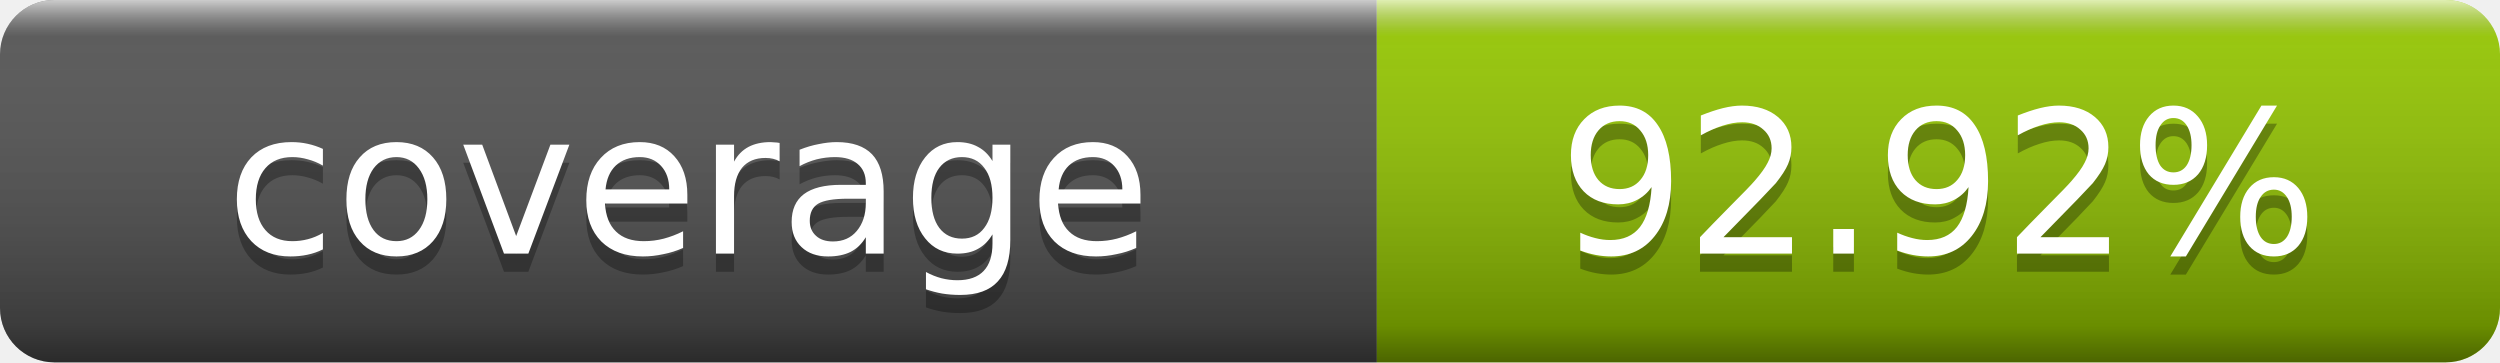
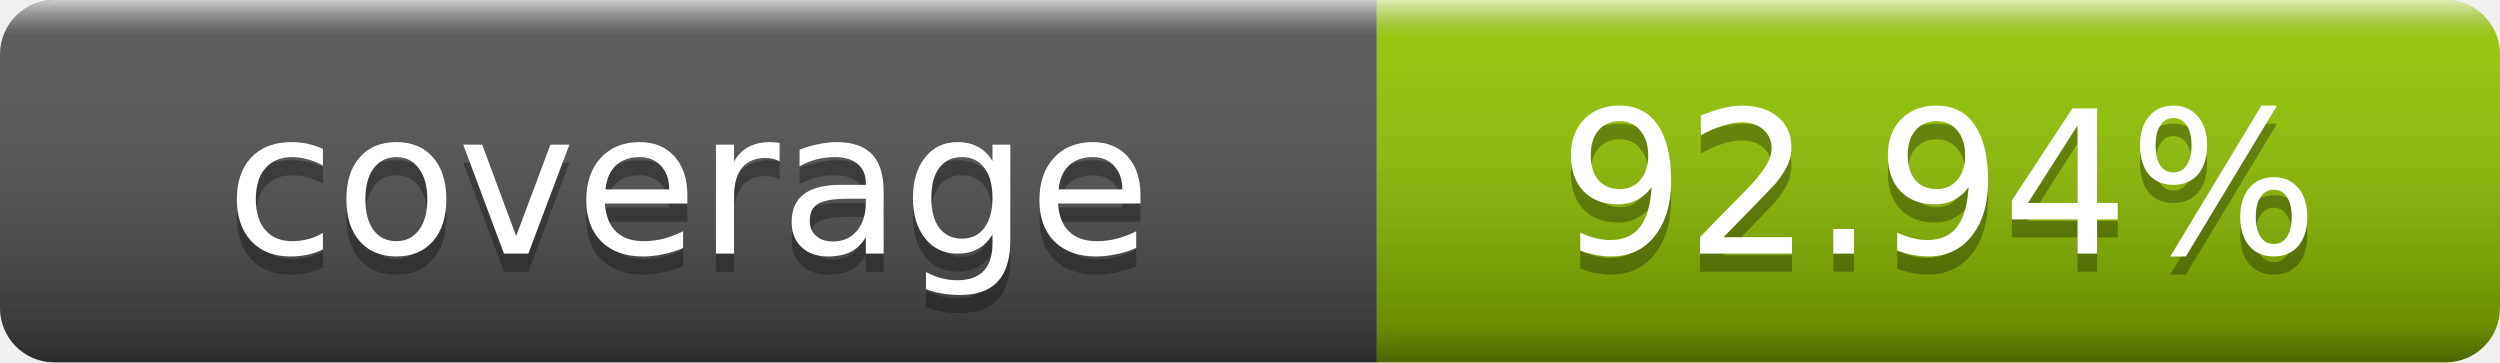
- <svg xmlns="http://www.w3.org/2000/svg" width="138" height="20" role="img" aria-label="coverage: 92.92%">
+ <svg xmlns="http://www.w3.org/2000/svg" width="138" height="20" role="img" aria-label="coverage: 92.94%">
  <linearGradient id="s" x2="0" y2="100%">
    <stop offset="0" stop-color="#fff" stop-opacity=".7" />
    <stop offset=".1" stop-color="#aaa" stop-opacity=".1" />
    <stop offset=".9" stop-opacity=".3" />
    <stop offset="1" stop-opacity=".5" />
  </linearGradient>
  <clipPath id="r">
    <rect width="138" height="20" rx="3" fill="#fff" />
  </clipPath>
  <g clip-path="url(#r)">
    <rect width="76" height="20" fill="#555" />
    <rect x="76" width="62" height="20" fill="#97ca00" />
    <rect width="138" height="20" fill="url(#s)" />
  </g>
  <g fill="#fff" text-anchor="middle" font-family="DejaVu Sans,Verdana,Geneva,sans-serif" font-size="11">
    <text x="38" y="15" fill="#010101" fill-opacity=".3">coverage</text>
    <text x="38" y="14">coverage</text>
-     <text x="107" y="15" fill="#010101" fill-opacity=".3">92.92%</text>
-     <text x="107" y="14">92.92%</text>
+     <text x="107" y="15" fill="#010101" fill-opacity=".3">92.94%</text>
+     <text x="107" y="14">92.94%</text>
  </g>
</svg>
